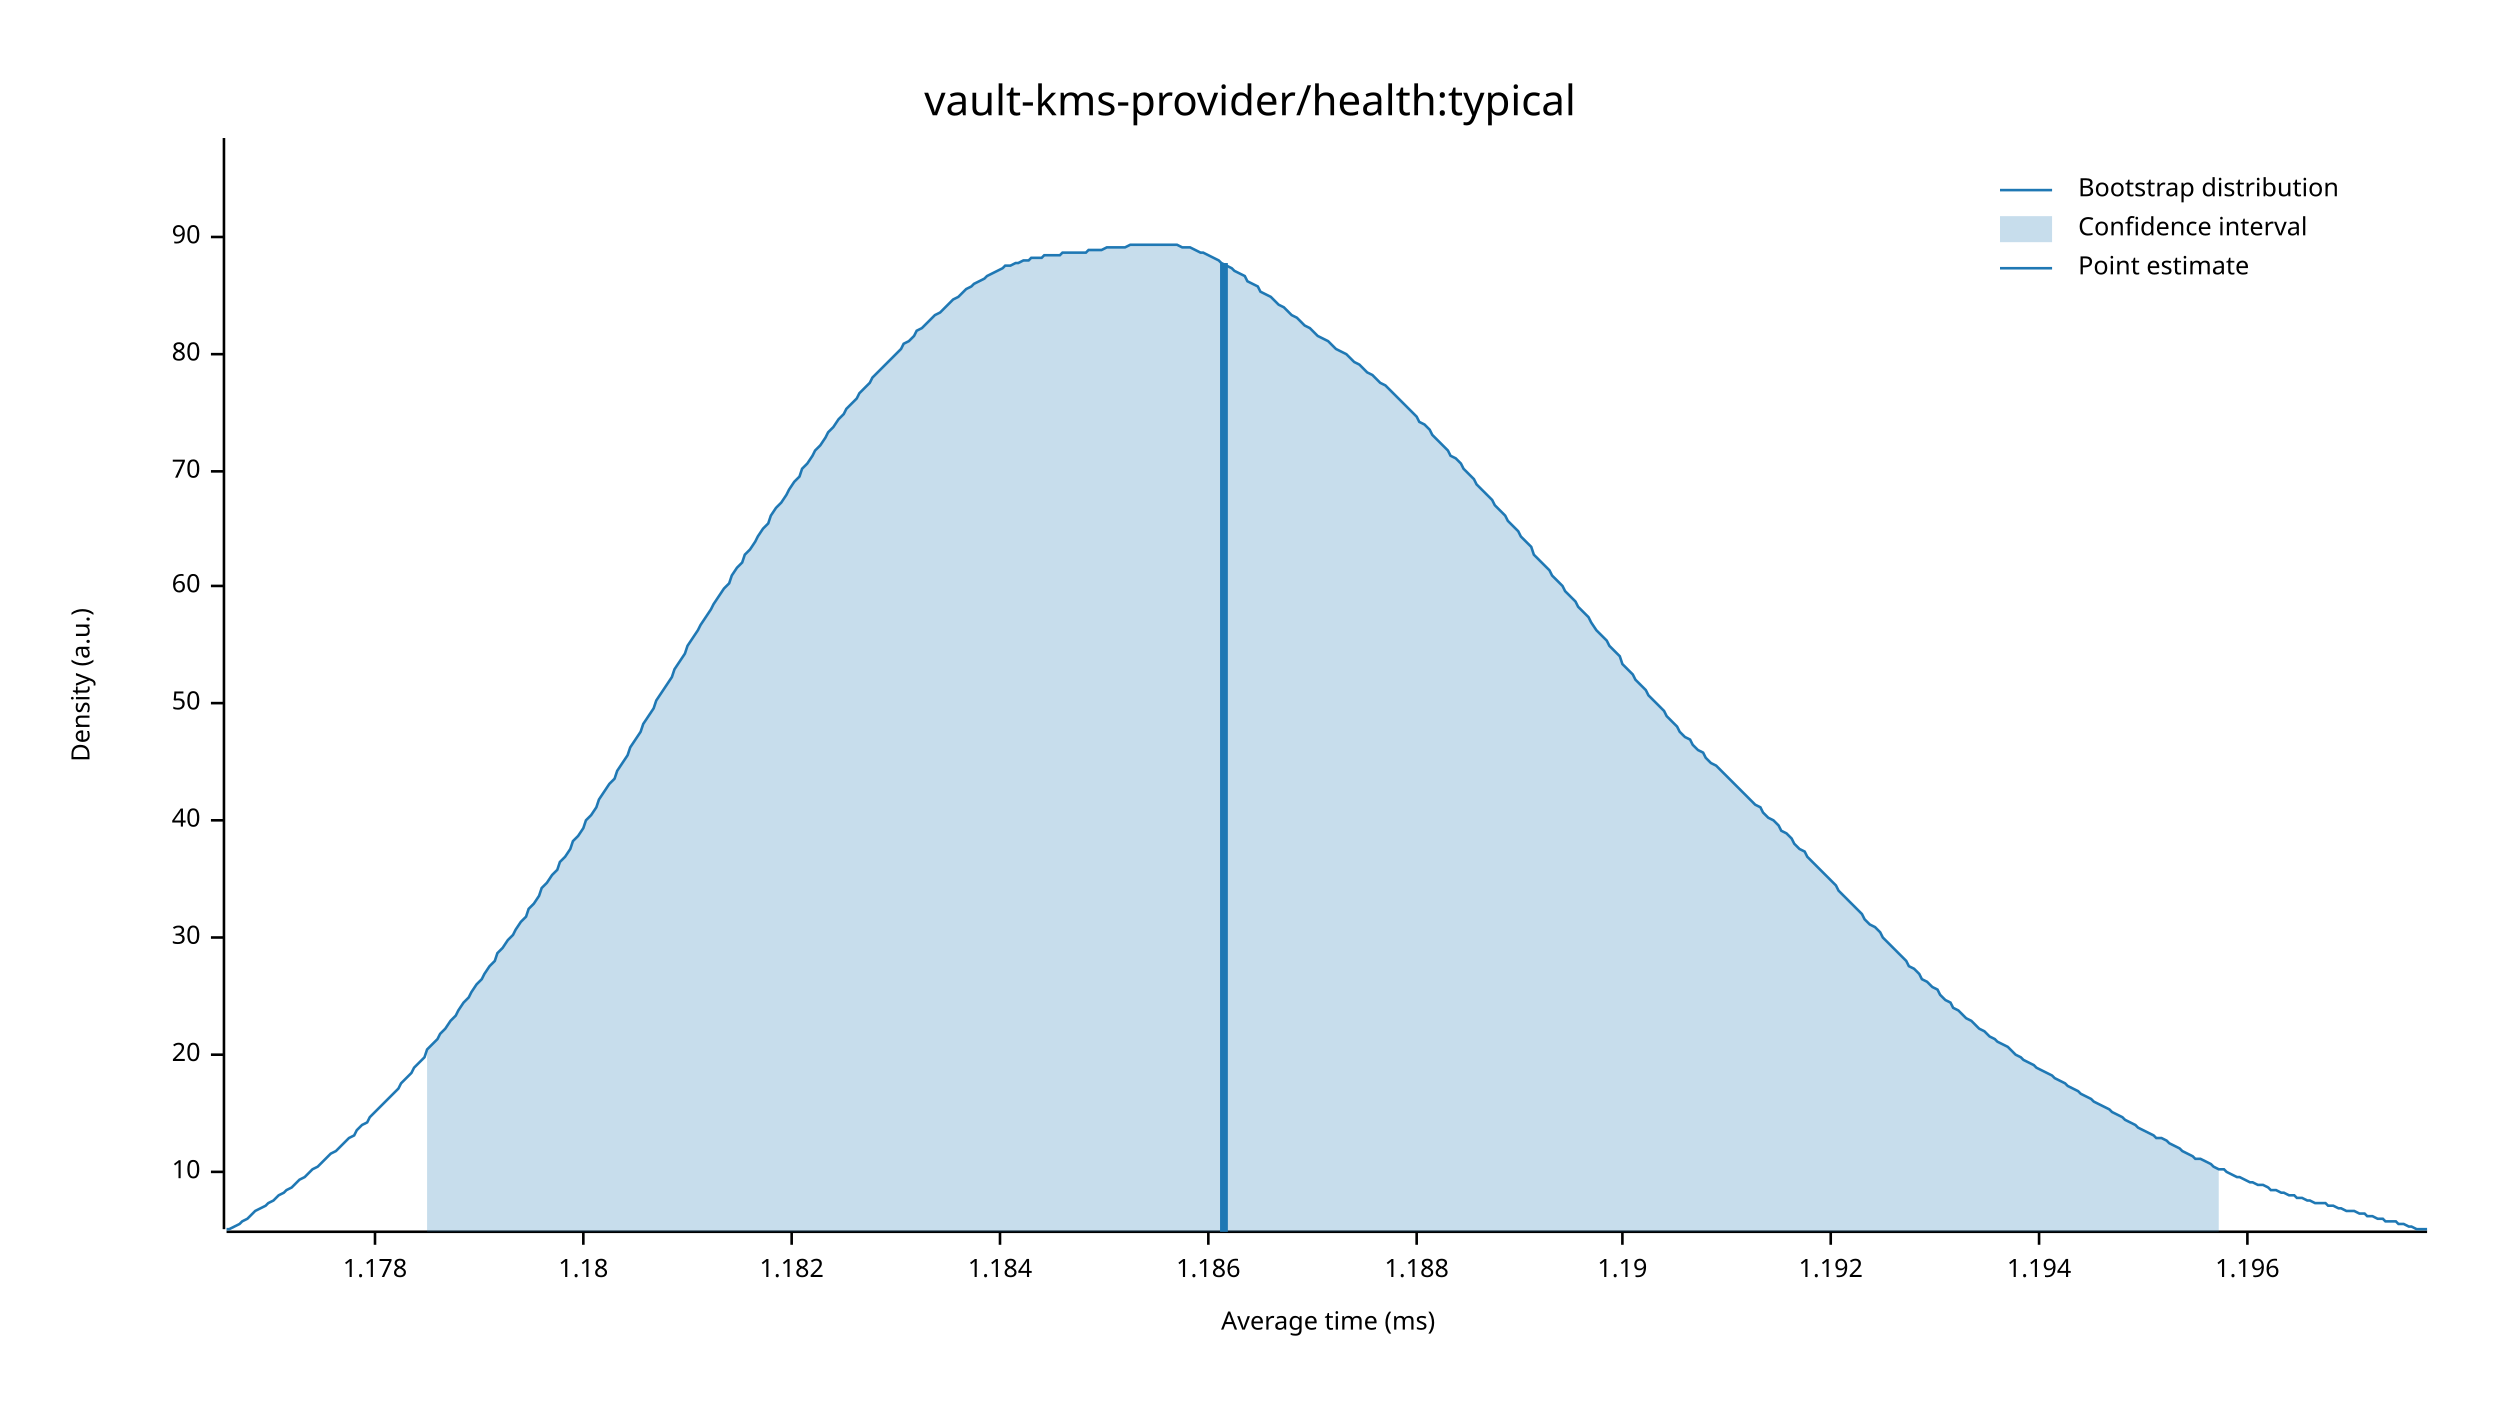
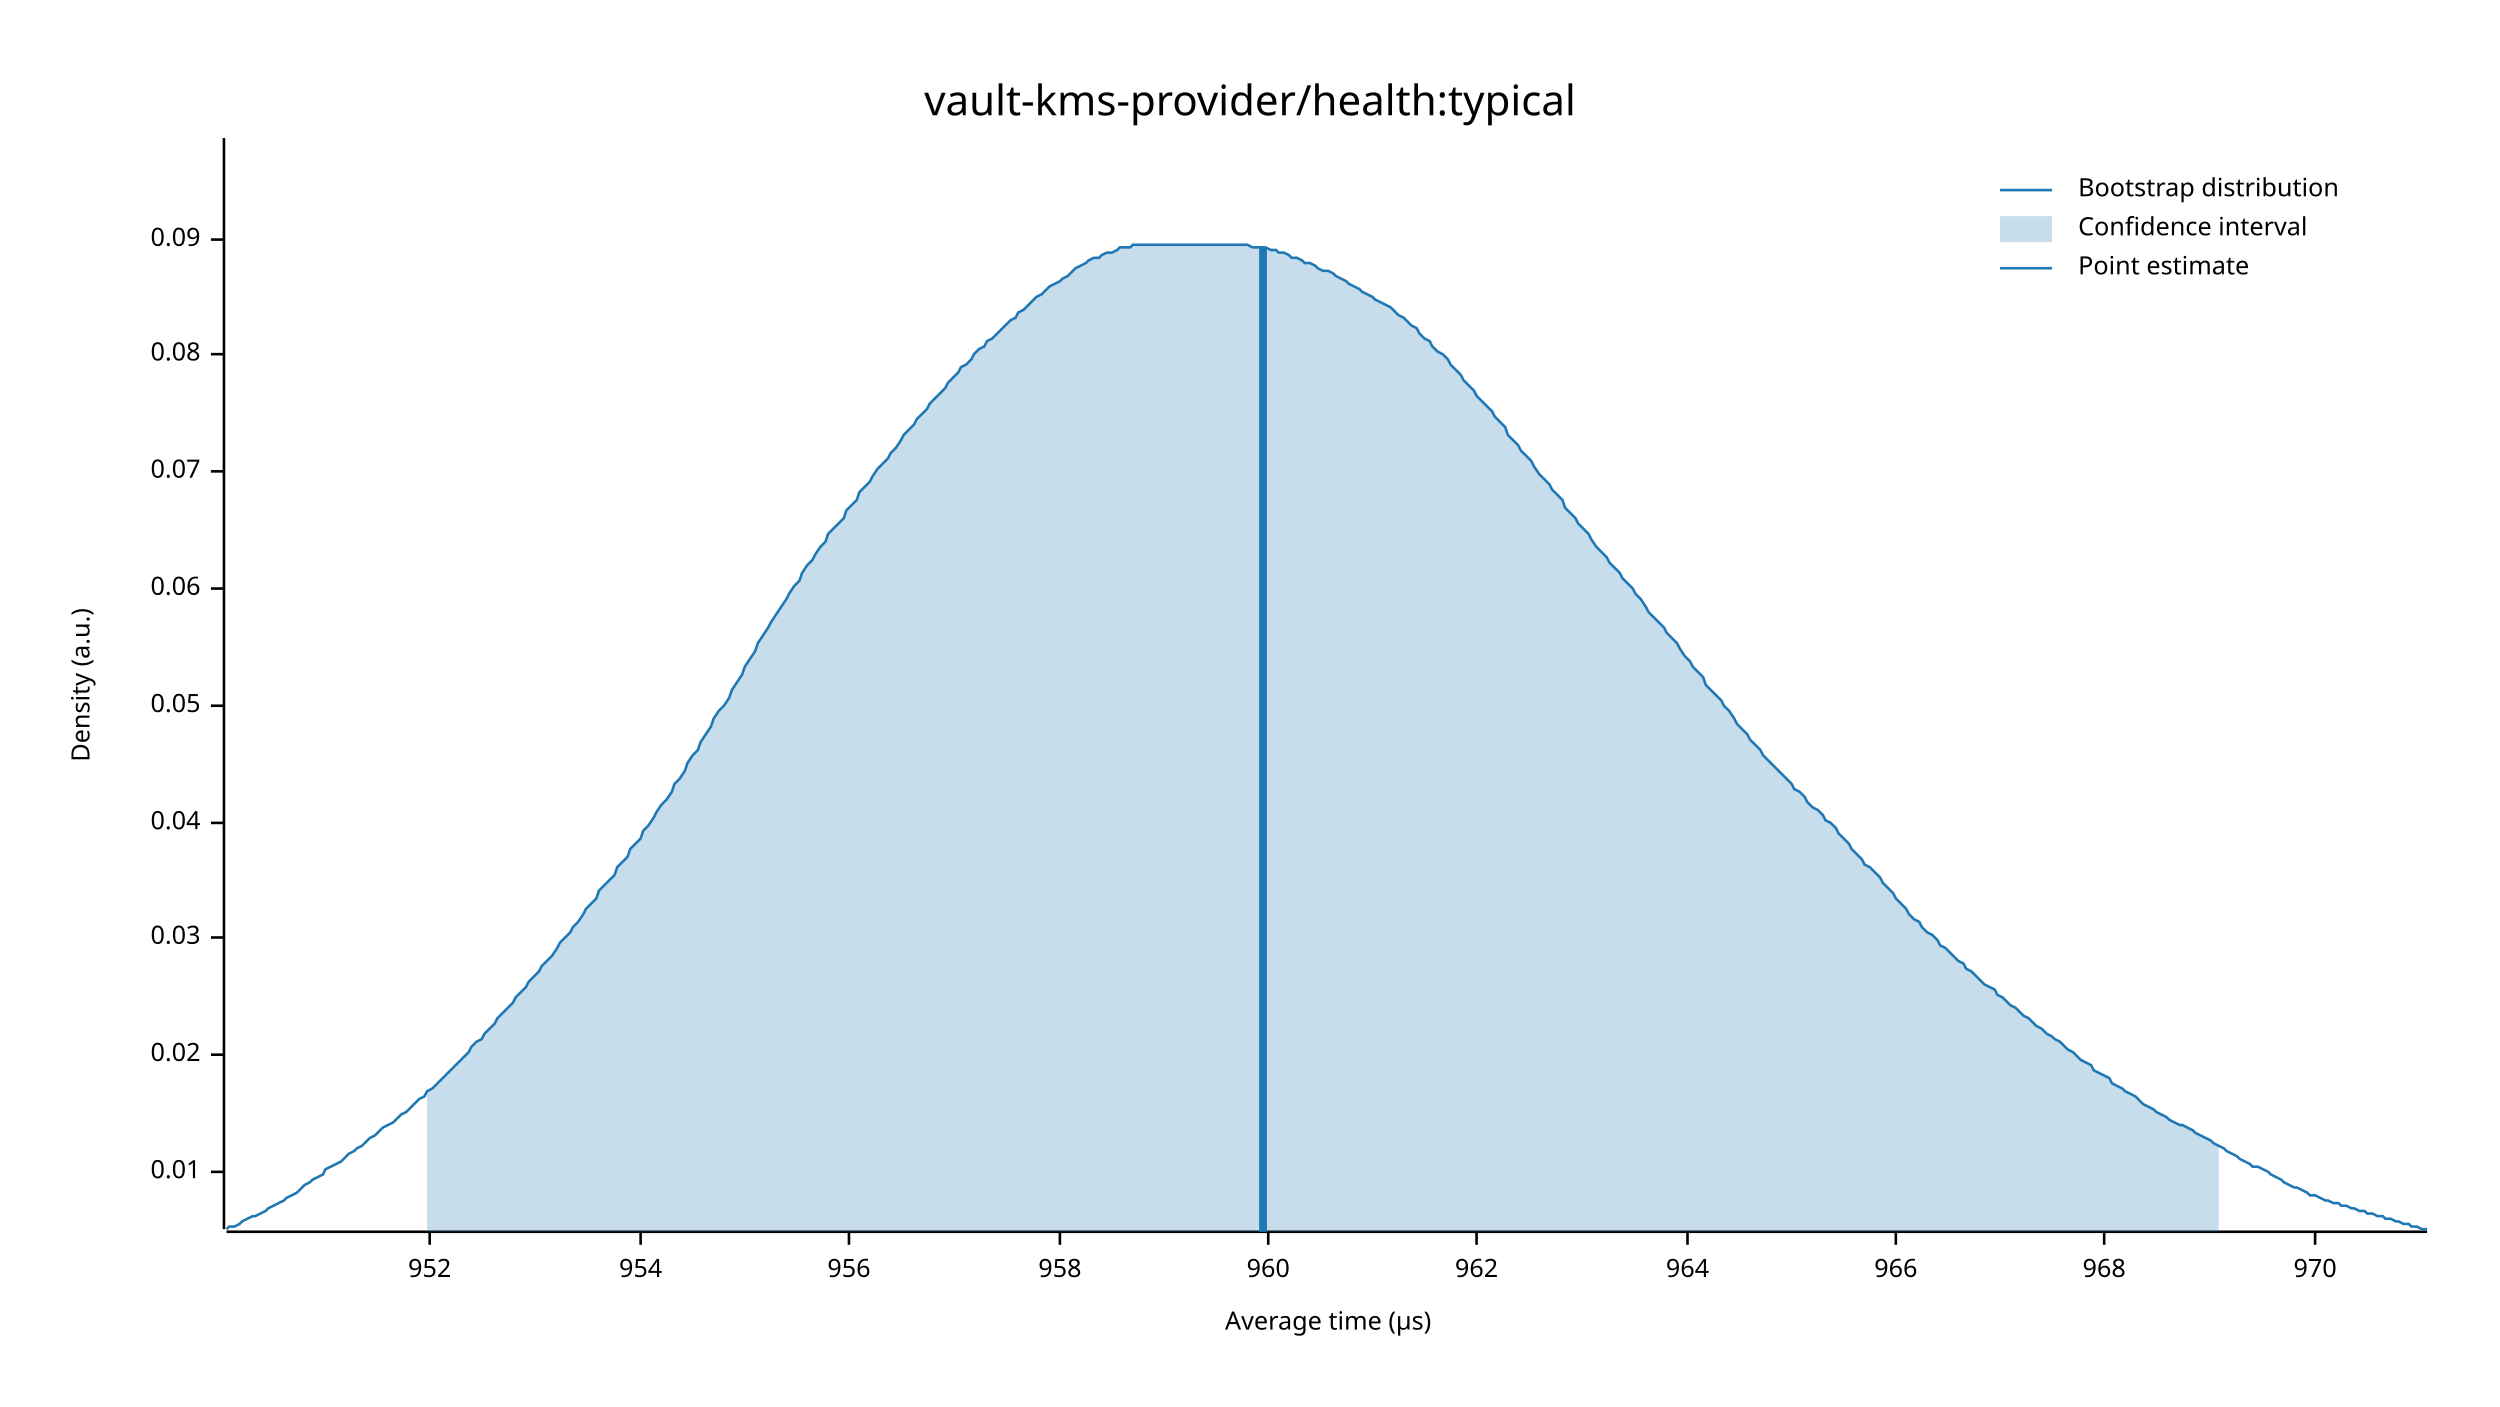
<svg xmlns="http://www.w3.org/2000/svg" width="960" height="540" viewBox="0 0 960 540">
  <text x="480" y="32" dy="0.76em" text-anchor="middle" font-family="sans-serif" font-size="16.129" opacity="1" fill="#000000">
vault-kms-provider/health:typical
</text>
  <text x="27" y="263" dy="0.76em" text-anchor="middle" font-family="sans-serif" font-size="9.677" opacity="1" fill="#000000" transform="rotate(270, 27, 263)">
Density (a.u.)
</text>
  <text x="510" y="513" dy="-0.5ex" text-anchor="middle" font-family="sans-serif" font-size="9.677" opacity="1" fill="#000000">
- Average time (ms)
+ Average time (µs)
</text>
  <polyline fill="none" opacity="1" stroke="#000000" stroke-width="1" points="86,53 86,472 " />
  <text x="77" y="450" dy="0.5ex" text-anchor="end" font-family="sans-serif" font-size="9.677" opacity="1" fill="#000000">
- 10
+ 0.01
</text>
  <polyline fill="none" opacity="1" stroke="#000000" stroke-width="1" points="81,450 86,450 " />
  <text x="77" y="405" dy="0.5ex" text-anchor="end" font-family="sans-serif" font-size="9.677" opacity="1" fill="#000000">
- 20
+ 0.02
</text>
  <polyline fill="none" opacity="1" stroke="#000000" stroke-width="1" points="81,405 86,405 " />
  <text x="77" y="360" dy="0.5ex" text-anchor="end" font-family="sans-serif" font-size="9.677" opacity="1" fill="#000000">
- 30
+ 0.03
</text>
  <polyline fill="none" opacity="1" stroke="#000000" stroke-width="1" points="81,360 86,360 " />
-   <text x="77" y="315" dy="0.5ex" text-anchor="end" font-family="sans-serif" font-size="9.677" opacity="1" fill="#000000">
- 40
+   <text x="77" y="316" dy="0.5ex" text-anchor="end" font-family="sans-serif" font-size="9.677" opacity="1" fill="#000000">
+ 0.04
</text>
-   <polyline fill="none" opacity="1" stroke="#000000" stroke-width="1" points="81,315 86,315 " />
-   <text x="77" y="270" dy="0.5ex" text-anchor="end" font-family="sans-serif" font-size="9.677" opacity="1" fill="#000000">
- 50
+   <polyline fill="none" opacity="1" stroke="#000000" stroke-width="1" points="81,316 86,316 " />
+   <text x="77" y="271" dy="0.5ex" text-anchor="end" font-family="sans-serif" font-size="9.677" opacity="1" fill="#000000">
+ 0.05
</text>
-   <polyline fill="none" opacity="1" stroke="#000000" stroke-width="1" points="81,270 86,270 " />
-   <text x="77" y="225" dy="0.5ex" text-anchor="end" font-family="sans-serif" font-size="9.677" opacity="1" fill="#000000">
- 60
+   <polyline fill="none" opacity="1" stroke="#000000" stroke-width="1" points="81,271 86,271 " />
+   <text x="77" y="226" dy="0.5ex" text-anchor="end" font-family="sans-serif" font-size="9.677" opacity="1" fill="#000000">
+ 0.06
</text>
-   <polyline fill="none" opacity="1" stroke="#000000" stroke-width="1" points="81,225 86,225 " />
+   <polyline fill="none" opacity="1" stroke="#000000" stroke-width="1" points="81,226 86,226 " />
  <text x="77" y="181" dy="0.5ex" text-anchor="end" font-family="sans-serif" font-size="9.677" opacity="1" fill="#000000">
- 70
+ 0.07
</text>
  <polyline fill="none" opacity="1" stroke="#000000" stroke-width="1" points="81,181 86,181 " />
  <text x="77" y="136" dy="0.5ex" text-anchor="end" font-family="sans-serif" font-size="9.677" opacity="1" fill="#000000">
- 80
+ 0.08
</text>
  <polyline fill="none" opacity="1" stroke="#000000" stroke-width="1" points="81,136 86,136 " />
-   <text x="77" y="91" dy="0.5ex" text-anchor="end" font-family="sans-serif" font-size="9.677" opacity="1" fill="#000000">
- 90
+   <text x="77" y="92" dy="0.5ex" text-anchor="end" font-family="sans-serif" font-size="9.677" opacity="1" fill="#000000">
+ 0.09
</text>
-   <polyline fill="none" opacity="1" stroke="#000000" stroke-width="1" points="81,91 86,91 " />
+   <polyline fill="none" opacity="1" stroke="#000000" stroke-width="1" points="81,92 86,92 " />
  <polyline fill="none" opacity="1" stroke="#000000" stroke-width="1" points="87,473 932,473 " />
-   <text x="144" y="483" dy="0.76em" text-anchor="middle" font-family="sans-serif" font-size="9.677" opacity="1" fill="#000000">
- 1.178
+   <text x="165" y="483" dy="0.76em" text-anchor="middle" font-family="sans-serif" font-size="9.677" opacity="1" fill="#000000">
+ 952
</text>
-   <polyline fill="none" opacity="1" stroke="#000000" stroke-width="1" points="144,473 144,478 " />
-   <text x="224" y="483" dy="0.76em" text-anchor="middle" font-family="sans-serif" font-size="9.677" opacity="1" fill="#000000">
- 1.18
+   <polyline fill="none" opacity="1" stroke="#000000" stroke-width="1" points="165,473 165,478 " />
+   <text x="246" y="483" dy="0.76em" text-anchor="middle" font-family="sans-serif" font-size="9.677" opacity="1" fill="#000000">
+ 954
</text>
-   <polyline fill="none" opacity="1" stroke="#000000" stroke-width="1" points="224,473 224,478 " />
-   <text x="304" y="483" dy="0.76em" text-anchor="middle" font-family="sans-serif" font-size="9.677" opacity="1" fill="#000000">
- 1.182
+   <polyline fill="none" opacity="1" stroke="#000000" stroke-width="1" points="246,473 246,478 " />
+   <text x="326" y="483" dy="0.76em" text-anchor="middle" font-family="sans-serif" font-size="9.677" opacity="1" fill="#000000">
+ 956
</text>
-   <polyline fill="none" opacity="1" stroke="#000000" stroke-width="1" points="304,473 304,478 " />
-   <text x="384" y="483" dy="0.76em" text-anchor="middle" font-family="sans-serif" font-size="9.677" opacity="1" fill="#000000">
- 1.184
+   <polyline fill="none" opacity="1" stroke="#000000" stroke-width="1" points="326,473 326,478 " />
+   <text x="407" y="483" dy="0.76em" text-anchor="middle" font-family="sans-serif" font-size="9.677" opacity="1" fill="#000000">
+ 958
</text>
-   <polyline fill="none" opacity="1" stroke="#000000" stroke-width="1" points="384,473 384,478 " />
-   <text x="464" y="483" dy="0.76em" text-anchor="middle" font-family="sans-serif" font-size="9.677" opacity="1" fill="#000000">
- 1.186
+   <polyline fill="none" opacity="1" stroke="#000000" stroke-width="1" points="407,473 407,478 " />
+   <text x="487" y="483" dy="0.76em" text-anchor="middle" font-family="sans-serif" font-size="9.677" opacity="1" fill="#000000">
+ 960
</text>
-   <polyline fill="none" opacity="1" stroke="#000000" stroke-width="1" points="464,473 464,478 " />
-   <text x="544" y="483" dy="0.76em" text-anchor="middle" font-family="sans-serif" font-size="9.677" opacity="1" fill="#000000">
- 1.188
+   <polyline fill="none" opacity="1" stroke="#000000" stroke-width="1" points="487,473 487,478 " />
+   <text x="567" y="483" dy="0.76em" text-anchor="middle" font-family="sans-serif" font-size="9.677" opacity="1" fill="#000000">
+ 962
</text>
-   <polyline fill="none" opacity="1" stroke="#000000" stroke-width="1" points="544,473 544,478 " />
-   <text x="623" y="483" dy="0.76em" text-anchor="middle" font-family="sans-serif" font-size="9.677" opacity="1" fill="#000000">
- 1.19
+   <polyline fill="none" opacity="1" stroke="#000000" stroke-width="1" points="567,473 567,478 " />
+   <text x="648" y="483" dy="0.76em" text-anchor="middle" font-family="sans-serif" font-size="9.677" opacity="1" fill="#000000">
+ 964
</text>
-   <polyline fill="none" opacity="1" stroke="#000000" stroke-width="1" points="623,473 623,478 " />
-   <text x="703" y="483" dy="0.76em" text-anchor="middle" font-family="sans-serif" font-size="9.677" opacity="1" fill="#000000">
- 1.192
+   <polyline fill="none" opacity="1" stroke="#000000" stroke-width="1" points="648,473 648,478 " />
+   <text x="728" y="483" dy="0.76em" text-anchor="middle" font-family="sans-serif" font-size="9.677" opacity="1" fill="#000000">
+ 966
</text>
-   <polyline fill="none" opacity="1" stroke="#000000" stroke-width="1" points="703,473 703,478 " />
-   <text x="783" y="483" dy="0.76em" text-anchor="middle" font-family="sans-serif" font-size="9.677" opacity="1" fill="#000000">
- 1.194
+   <polyline fill="none" opacity="1" stroke="#000000" stroke-width="1" points="728,473 728,478 " />
+   <text x="808" y="483" dy="0.76em" text-anchor="middle" font-family="sans-serif" font-size="9.677" opacity="1" fill="#000000">
+ 968
</text>
-   <polyline fill="none" opacity="1" stroke="#000000" stroke-width="1" points="783,473 783,478 " />
-   <text x="863" y="483" dy="0.76em" text-anchor="middle" font-family="sans-serif" font-size="9.677" opacity="1" fill="#000000">
- 1.196
+   <polyline fill="none" opacity="1" stroke="#000000" stroke-width="1" points="808,473 808,478 " />
+   <text x="889" y="483" dy="0.76em" text-anchor="middle" font-family="sans-serif" font-size="9.677" opacity="1" fill="#000000">
+ 970
</text>
-   <polyline fill="none" opacity="1" stroke="#000000" stroke-width="1" points="863,473 863,478 " />
-   <polyline fill="none" opacity="1" stroke="#1F78B4" stroke-width="1" points="87,472 88,472 90,471 92,470 93,469 95,468 97,466 98,465 100,464 102,463 103,462 105,461 107,459 109,458 110,457 112,456 114,454 115,453 117,452 119,450 120,449 122,448 124,446 125,445 127,443 129,442 131,440 132,439 134,437 136,436 137,434 139,432 141,431 142,429 144,427 146,425 147,424 149,422 151,420 153,418 154,416 156,414 158,412 159,410 161,408 163,406 164,403 166,401 168,399 169,397 171,395 173,392 175,390 176,388 178,385 180,383 181,381 183,378 185,376 186,374 188,371 190,369 191,366 193,364 195,361 197,359 198,357 200,354 202,352 203,349 205,347 207,344 208,341 210,339 212,336 214,334 215,331 217,329 219,326 220,323 222,321 224,318 225,315 227,313 229,310 230,307 232,304 234,301 236,299 237,296 239,293 241,290 242,287 244,284 246,281 247,278 249,275 251,272 252,269 254,266 256,263 258,260 259,257 261,254 263,251 264,248 266,245 268,242 269,240 271,237 273,234 274,232 276,229 278,226 280,224 281,221 283,218 285,216 286,213 288,211 290,208 291,206 293,203 295,201 296,198 298,195 300,193 302,190 303,188 305,185 307,183 308,180 310,178 312,175 313,173 315,171 317,168 318,166 320,164 322,161 324,159 325,157 327,155 329,153 330,151 332,149 334,147 335,145 337,143 339,141 341,139 342,138 344,136 346,134 347,132 349,131 351,129 352,127 354,126 356,124 357,123 359,121 361,120 363,118 364,117 366,115 368,114 369,113 371,111 373,110 374,109 376,108 378,107 379,106 381,105 383,104 385,103 386,102 388,102 390,101 391,101 393,100 395,100 396,99 398,99 400,99 401,98 403,98 405,98 407,98 408,97 410,97 412,97 413,97 415,97 417,97 418,96 420,96 422,96 423,96 425,95 427,95 429,95 430,95 432,95 434,94 435,94 437,94 439,94 440,94 442,94 444,94 445,94 447,94 449,94 451,94 452,94 454,95 456,95 457,95 459,96 461,97 462,97 464,98 466,99 468,100 469,101 471,102 473,103 474,104 476,105 478,106 479,108 481,109 483,110 484,112 486,113 488,114 490,116 491,117 493,118 495,120 496,121 498,122 500,124 501,125 503,126 505,128 506,129 508,130 510,131 512,133 513,134 515,135 517,136 518,137 520,139 522,140 523,141 525,143 527,144 528,145 530,147 532,148 534,150 535,151 537,153 539,155 540,156 542,158 544,160 545,162 547,163 549,165 550,167 552,169 554,171 556,173 557,175 559,176 561,178 562,180 564,182 566,184 567,186 569,188 571,190 573,192 574,194 576,196 578,198 579,200 581,202 583,204 584,206 586,208 588,210 589,213 591,215 593,217 595,219 596,221 598,223 600,225 601,227 603,229 605,231 606,233 608,235 610,237 611,239 613,242 615,244 617,246 618,248 620,250 622,252 623,255 625,257 627,259 628,261 630,263 632,265 633,267 635,269 637,271 639,273 640,275 642,277 644,279 645,281 647,283 649,284 650,286 652,288 654,289 655,291 657,293 659,294 661,296 662,297 664,299 666,301 667,302 669,304 671,306 672,307 674,309 676,310 677,312 679,314 681,315 683,317 684,319 686,320 688,322 689,324 691,326 693,327 694,329 696,331 698,333 700,335 701,336 703,338 705,340 706,342 708,344 710,346 711,347 713,349 715,351 716,353 718,355 720,356 722,358 723,360 725,362 727,364 728,365 730,367 732,369 733,371 735,372 737,374 738,376 740,377 742,379 744,380 745,382 747,384 749,385 750,387 752,388 754,390 755,391 757,392 759,394 760,395 762,396 764,398 766,399 767,400 769,401 771,402 772,403 774,405 776,406 777,407 779,408 781,409 782,410 784,411 786,412 788,413 789,414 791,415 793,416 794,417 796,418 798,419 799,420 801,421 803,422 804,423 806,424 808,425 810,426 811,427 813,428 815,429 816,430 818,431 820,432 821,433 823,434 825,435 827,436 828,437 830,437 832,438 833,439 835,440 837,441 838,442 840,443 842,444 843,445 845,445 847,446 849,447 850,448 852,449 854,449 855,450 857,451 859,452 860,452 862,453 864,454 865,454 867,455 869,455 871,456 872,457 874,457 876,458 877,458 879,459 881,459 882,460 884,460 886,461 887,461 889,462 891,462 893,462 894,463 896,463 898,464 899,464 901,465 903,465 904,465 906,466 908,466 909,467 911,467 913,468 915,468 916,469 918,469 920,469 921,470 923,470 925,471 926,471 928,472 930,472 932,472 " />
-   <polygon opacity="0.25" fill="#1F78B4" points="164,403 166,401 168,399 169,397 171,395 173,392 175,390 176,388 178,385 180,383 181,381 183,378 185,376 186,374 188,371 190,369 191,366 193,364 195,361 197,359 198,357 200,354 202,352 203,349 205,347 207,344 208,341 210,339 212,336 214,334 215,331 217,329 219,326 220,323 222,321 224,318 225,315 227,313 229,310 230,307 232,304 234,301 236,299 237,296 239,293 241,290 242,287 244,284 246,281 247,278 249,275 251,272 252,269 254,266 256,263 258,260 259,257 261,254 263,251 264,248 266,245 268,242 269,240 271,237 273,234 274,232 276,229 278,226 280,224 281,221 283,218 285,216 286,213 288,211 290,208 291,206 293,203 295,201 296,198 298,195 300,193 302,190 303,188 305,185 307,183 308,180 310,178 312,175 313,173 315,171 317,168 318,166 320,164 322,161 324,159 325,157 327,155 329,153 330,151 332,149 334,147 335,145 337,143 339,141 341,139 342,138 344,136 346,134 347,132 349,131 351,129 352,127 354,126 356,124 357,123 359,121 361,120 363,118 364,117 366,115 368,114 369,113 371,111 373,110 374,109 376,108 378,107 379,106 381,105 383,104 385,103 386,102 388,102 390,101 391,101 393,100 395,100 396,99 398,99 400,99 401,98 403,98 405,98 407,98 408,97 410,97 412,97 413,97 415,97 417,97 418,96 420,96 422,96 423,96 425,95 427,95 429,95 430,95 432,95 434,94 435,94 437,94 439,94 440,94 442,94 444,94 445,94 447,94 449,94 451,94 452,94 454,95 456,95 457,95 459,96 461,97 462,97 464,98 466,99 468,100 469,101 471,102 473,103 474,104 476,105 478,106 479,108 481,109 483,110 484,112 486,113 488,114 490,116 491,117 493,118 495,120 496,121 498,122 500,124 501,125 503,126 505,128 506,129 508,130 510,131 512,133 513,134 515,135 517,136 518,137 520,139 522,140 523,141 525,143 527,144 528,145 530,147 532,148 534,150 535,151 537,153 539,155 540,156 542,158 544,160 545,162 547,163 549,165 550,167 552,169 554,171 556,173 557,175 559,176 561,178 562,180 564,182 566,184 567,186 569,188 571,190 573,192 574,194 576,196 578,198 579,200 581,202 583,204 584,206 586,208 588,210 589,213 591,215 593,217 595,219 596,221 598,223 600,225 601,227 603,229 605,231 606,233 608,235 610,237 611,239 613,242 615,244 617,246 618,248 620,250 622,252 623,255 625,257 627,259 628,261 630,263 632,265 633,267 635,269 637,271 639,273 640,275 642,277 644,279 645,281 647,283 649,284 650,286 652,288 654,289 655,291 657,293 659,294 661,296 662,297 664,299 666,301 667,302 669,304 671,306 672,307 674,309 676,310 677,312 679,314 681,315 683,317 684,319 686,320 688,322 689,324 691,326 693,327 694,329 696,331 698,333 700,335 701,336 703,338 705,340 706,342 708,344 710,346 711,347 713,349 715,351 716,353 718,355 720,356 722,358 723,360 725,362 727,364 728,365 730,367 732,369 733,371 735,372 737,374 738,376 740,377 742,379 744,380 745,382 747,384 749,385 750,387 752,388 754,390 755,391 757,392 759,394 760,395 762,396 764,398 766,399 767,400 769,401 771,402 772,403 774,405 776,406 777,407 779,408 781,409 782,410 784,411 786,412 788,413 789,414 791,415 793,416 794,417 796,418 798,419 799,420 801,421 803,422 804,423 806,424 808,425 810,426 811,427 813,428 815,429 816,430 818,431 820,432 821,433 823,434 825,435 827,436 828,437 830,437 832,438 833,439 835,440 837,441 838,442 840,443 842,444 843,445 845,445 847,446 849,447 850,448 852,449 852,473 164,473 " />
-   <polyline fill="none" opacity="1" stroke="#1F78B4" stroke-width="3" points="470,473 470,101 " />
+   <polyline fill="none" opacity="1" stroke="#000000" stroke-width="1" points="889,473 889,478 " />
+   <polyline fill="none" opacity="1" stroke="#1F78B4" stroke-width="1" points="87,472 88,471 90,471 92,470 93,469 95,468 97,467 98,467 100,466 102,465 103,464 105,463 107,462 109,461 110,460 112,459 114,458 115,457 117,455 119,454 120,453 122,452 124,451 125,449 127,448 129,447 131,446 132,445 134,443 136,442 137,441 139,440 141,438 142,437 144,436 146,434 147,433 149,432 151,431 153,429 154,428 156,427 158,425 159,424 161,422 163,421 164,419 166,418 168,416 169,415 171,413 173,411 175,409 176,408 178,406 180,404 181,402 183,400 185,399 186,397 188,395 190,393 191,391 193,389 195,387 197,385 198,383 200,381 202,379 203,377 205,375 207,373 208,371 210,369 212,367 214,364 215,362 217,360 219,358 220,356 222,354 224,351 225,349 227,347 229,345 230,342 232,340 234,338 236,336 237,333 239,331 241,329 242,326 244,324 246,322 247,319 249,317 251,314 252,312 254,309 256,307 258,304 259,301 261,299 263,296 264,293 266,290 268,288 269,285 271,282 273,279 274,276 276,273 278,271 280,268 281,265 283,262 285,259 286,256 288,253 290,250 291,247 293,244 295,241 296,239 298,236 300,233 302,230 303,228 305,225 307,223 308,220 310,217 312,215 313,213 315,210 317,208 318,205 320,203 322,201 324,199 325,196 327,194 329,192 330,189 332,187 334,185 335,183 337,180 339,178 341,176 342,174 344,172 346,169 347,167 349,165 351,163 352,161 354,159 356,157 357,155 359,153 361,151 363,149 364,147 366,145 368,143 369,141 371,140 373,138 374,136 376,134 378,133 379,131 381,130 383,128 385,126 386,125 388,123 390,122 391,120 393,119 395,117 396,116 398,114 400,113 401,112 403,110 405,109 407,108 408,107 410,106 412,104 413,103 415,102 417,101 418,100 420,99 422,99 423,98 425,97 427,97 429,96 430,95 432,95 434,95 435,94 437,94 439,94 440,94 442,94 444,94 445,94 447,94 449,94 451,94 452,94 454,94 456,94 457,94 459,94 461,94 462,94 464,94 466,94 468,94 469,94 471,94 473,94 474,94 476,94 478,94 479,94 481,95 483,95 484,95 486,95 488,96 490,96 491,97 493,97 495,98 496,99 498,99 500,100 501,101 503,101 505,102 506,103 508,104 510,104 512,105 513,106 515,107 517,108 518,109 520,110 522,111 523,112 525,113 527,114 528,115 530,116 532,117 534,118 535,119 537,121 539,122 540,123 542,125 544,126 545,128 547,130 549,131 550,133 552,135 554,136 556,138 557,140 559,142 561,144 562,146 564,148 566,150 567,152 569,154 571,156 573,158 574,160 576,162 578,164 579,167 581,169 583,171 584,173 586,175 588,177 589,179 591,182 593,184 595,186 596,188 598,190 600,192 601,195 603,197 605,199 606,201 608,203 610,205 611,207 613,210 615,212 617,214 618,216 620,218 622,220 623,222 625,224 627,226 628,228 630,230 632,233 633,235 635,237 637,239 639,241 640,243 642,245 644,247 645,249 647,252 649,254 650,256 652,258 654,260 655,263 657,265 659,267 661,269 662,271 664,273 666,276 667,278 669,280 671,282 672,284 674,286 676,288 677,290 679,292 681,294 683,296 684,297 686,299 688,301 689,303 691,304 693,306 694,308 696,310 698,311 700,313 701,315 703,316 705,318 706,320 708,322 710,324 711,326 713,328 715,330 716,332 718,333 720,335 722,337 723,339 725,341 727,343 728,345 730,347 732,349 733,351 735,353 737,354 738,356 740,358 742,359 744,361 745,363 747,364 749,366 750,367 752,369 754,370 755,372 757,373 759,375 760,376 762,378 764,379 766,380 767,382 769,383 771,385 772,386 774,387 776,389 777,390 779,391 781,393 782,394 784,395 786,397 788,398 789,399 791,400 793,402 794,403 796,404 798,406 799,407 801,408 803,409 804,411 806,412 808,413 810,414 811,416 813,417 815,418 816,419 818,420 820,421 821,422 823,424 825,425 827,426 828,427 830,428 832,429 833,430 835,431 837,432 838,432 840,433 842,434 843,435 845,436 847,437 849,438 850,439 852,440 854,441 855,442 857,443 859,444 860,445 862,446 864,447 865,448 867,448 869,449 871,450 872,451 874,452 876,453 877,454 879,455 881,456 882,456 884,457 886,458 887,459 889,459 891,460 893,461 894,461 896,462 898,462 899,463 901,463 903,464 904,464 906,465 908,465 909,466 911,466 913,467 915,467 916,468 918,468 920,469 921,469 923,470 925,470 926,471 928,471 930,472 932,472 " />
+   <polygon opacity="0.25" fill="#1F78B4" points="164,419 166,418 168,416 169,415 171,413 173,411 175,409 176,408 178,406 180,404 181,402 183,400 185,399 186,397 188,395 190,393 191,391 193,389 195,387 197,385 198,383 200,381 202,379 203,377 205,375 207,373 208,371 210,369 212,367 214,364 215,362 217,360 219,358 220,356 222,354 224,351 225,349 227,347 229,345 230,342 232,340 234,338 236,336 237,333 239,331 241,329 242,326 244,324 246,322 247,319 249,317 251,314 252,312 254,309 256,307 258,304 259,301 261,299 263,296 264,293 266,290 268,288 269,285 271,282 273,279 274,276 276,273 278,271 280,268 281,265 283,262 285,259 286,256 288,253 290,250 291,247 293,244 295,241 296,239 298,236 300,233 302,230 303,228 305,225 307,223 308,220 310,217 312,215 313,213 315,210 317,208 318,205 320,203 322,201 324,199 325,196 327,194 329,192 330,189 332,187 334,185 335,183 337,180 339,178 341,176 342,174 344,172 346,169 347,167 349,165 351,163 352,161 354,159 356,157 357,155 359,153 361,151 363,149 364,147 366,145 368,143 369,141 371,140 373,138 374,136 376,134 378,133 379,131 381,130 383,128 385,126 386,125 388,123 390,122 391,120 393,119 395,117 396,116 398,114 400,113 401,112 403,110 405,109 407,108 408,107 410,106 412,104 413,103 415,102 417,101 418,100 420,99 422,99 423,98 425,97 427,97 429,96 430,95 432,95 434,95 435,94 437,94 439,94 440,94 442,94 444,94 445,94 447,94 449,94 451,94 452,94 454,94 456,94 457,94 459,94 461,94 462,94 464,94 466,94 468,94 469,94 471,94 473,94 474,94 476,94 478,94 479,94 481,95 483,95 484,95 486,95 488,96 490,96 491,97 493,97 495,98 496,99 498,99 500,100 501,101 503,101 505,102 506,103 508,104 510,104 512,105 513,106 515,107 517,108 518,109 520,110 522,111 523,112 525,113 527,114 528,115 530,116 532,117 534,118 535,119 537,121 539,122 540,123 542,125 544,126 545,128 547,130 549,131 550,133 552,135 554,136 556,138 557,140 559,142 561,144 562,146 564,148 566,150 567,152 569,154 571,156 573,158 574,160 576,162 578,164 579,167 581,169 583,171 584,173 586,175 588,177 589,179 591,182 593,184 595,186 596,188 598,190 600,192 601,195 603,197 605,199 606,201 608,203 610,205 611,207 613,210 615,212 617,214 618,216 620,218 622,220 623,222 625,224 627,226 628,228 630,230 632,233 633,235 635,237 637,239 639,241 640,243 642,245 644,247 645,249 647,252 649,254 650,256 652,258 654,260 655,263 657,265 659,267 661,269 662,271 664,273 666,276 667,278 669,280 671,282 672,284 674,286 676,288 677,290 679,292 681,294 683,296 684,297 686,299 688,301 689,303 691,304 693,306 694,308 696,310 698,311 700,313 701,315 703,316 705,318 706,320 708,322 710,324 711,326 713,328 715,330 716,332 718,333 720,335 722,337 723,339 725,341 727,343 728,345 730,347 732,349 733,351 735,353 737,354 738,356 740,358 742,359 744,361 745,363 747,364 749,366 750,367 752,369 754,370 755,372 757,373 759,375 760,376 762,378 764,379 766,380 767,382 769,383 771,385 772,386 774,387 776,389 777,390 779,391 781,393 782,394 784,395 786,397 788,398 789,399 791,400 793,402 794,403 796,404 798,406 799,407 801,408 803,409 804,411 806,412 808,413 810,414 811,416 813,417 815,418 816,419 818,420 820,421 821,422 823,424 825,425 827,426 828,427 830,428 832,429 833,430 835,431 837,432 838,432 840,433 842,434 843,435 845,436 847,437 849,438 850,439 852,440 852,473 164,473 " />
+   <polyline fill="none" opacity="1" stroke="#1F78B4" stroke-width="3" points="485,473 485,95 " />
  <text x="798" y="68" dy="0.76em" text-anchor="start" font-family="sans-serif" font-size="9.677" opacity="1" fill="#000000">
Bootstrap distribution
</text>
  <text x="798" y="83" dy="0.76em" text-anchor="start" font-family="sans-serif" font-size="9.677" opacity="1" fill="#000000">
Confidence interval
</text>
  <text x="798" y="98" dy="0.76em" text-anchor="start" font-family="sans-serif" font-size="9.677" opacity="1" fill="#000000">
Point estimate
</text>
  <polyline fill="none" opacity="1" stroke="#1F78B4" stroke-width="1" points="768,73 788,73 " />
  <rect x="768" y="83" width="20" height="10" opacity="0.25" fill="#1F78B4" stroke="none" />
  <polyline fill="none" opacity="1" stroke="#1F78B4" stroke-width="1" points="768,103 788,103 " />
</svg>
